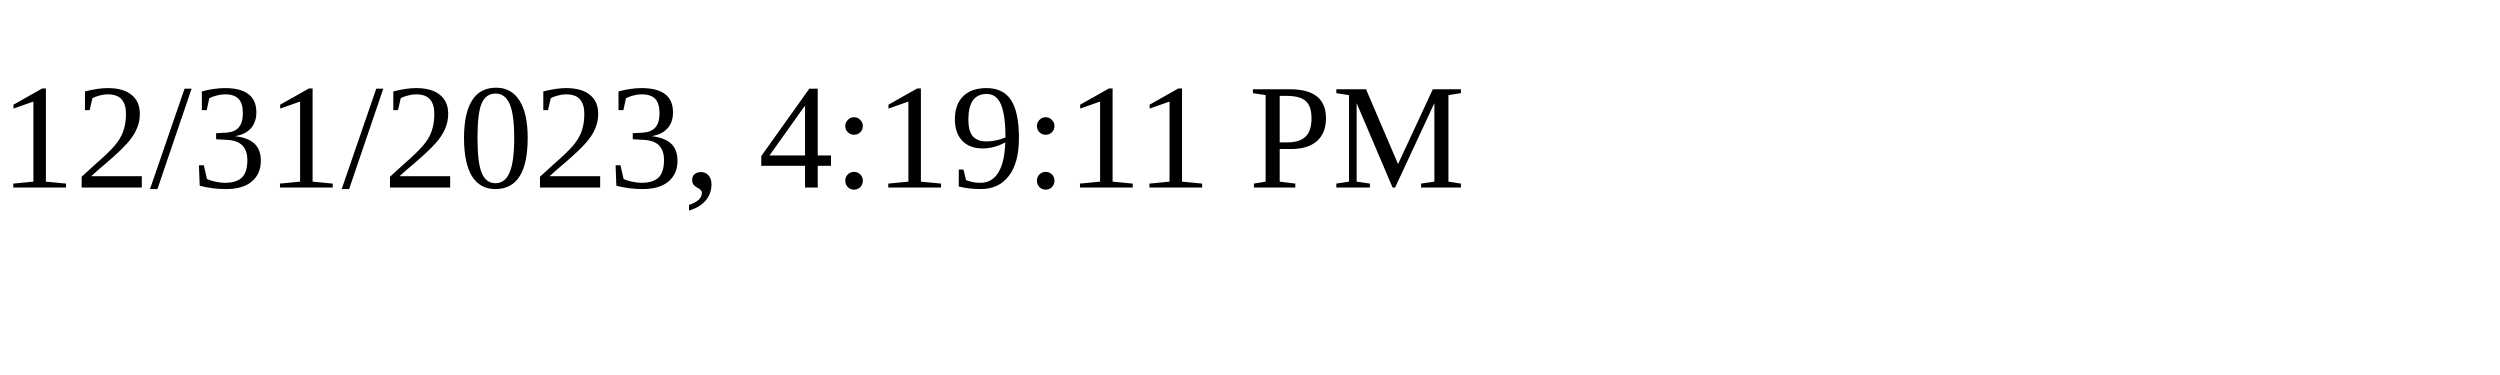
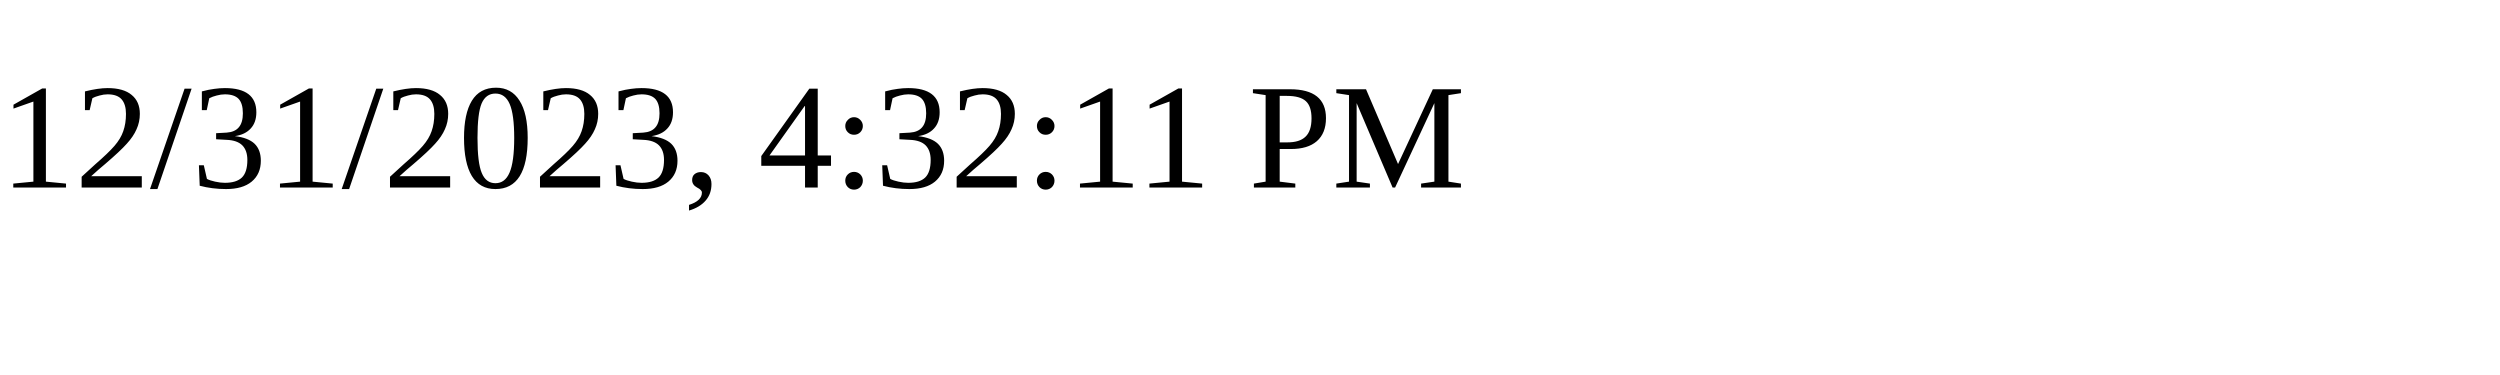
<svg xmlns="http://www.w3.org/2000/svg" height="30" width="200">
-   <text x="0" y="15">12/31/2023, 4:19:11 PM</text>
+   <text x="0" y="15">12/31/2023, 4:32:11 PM</text>
</svg>
